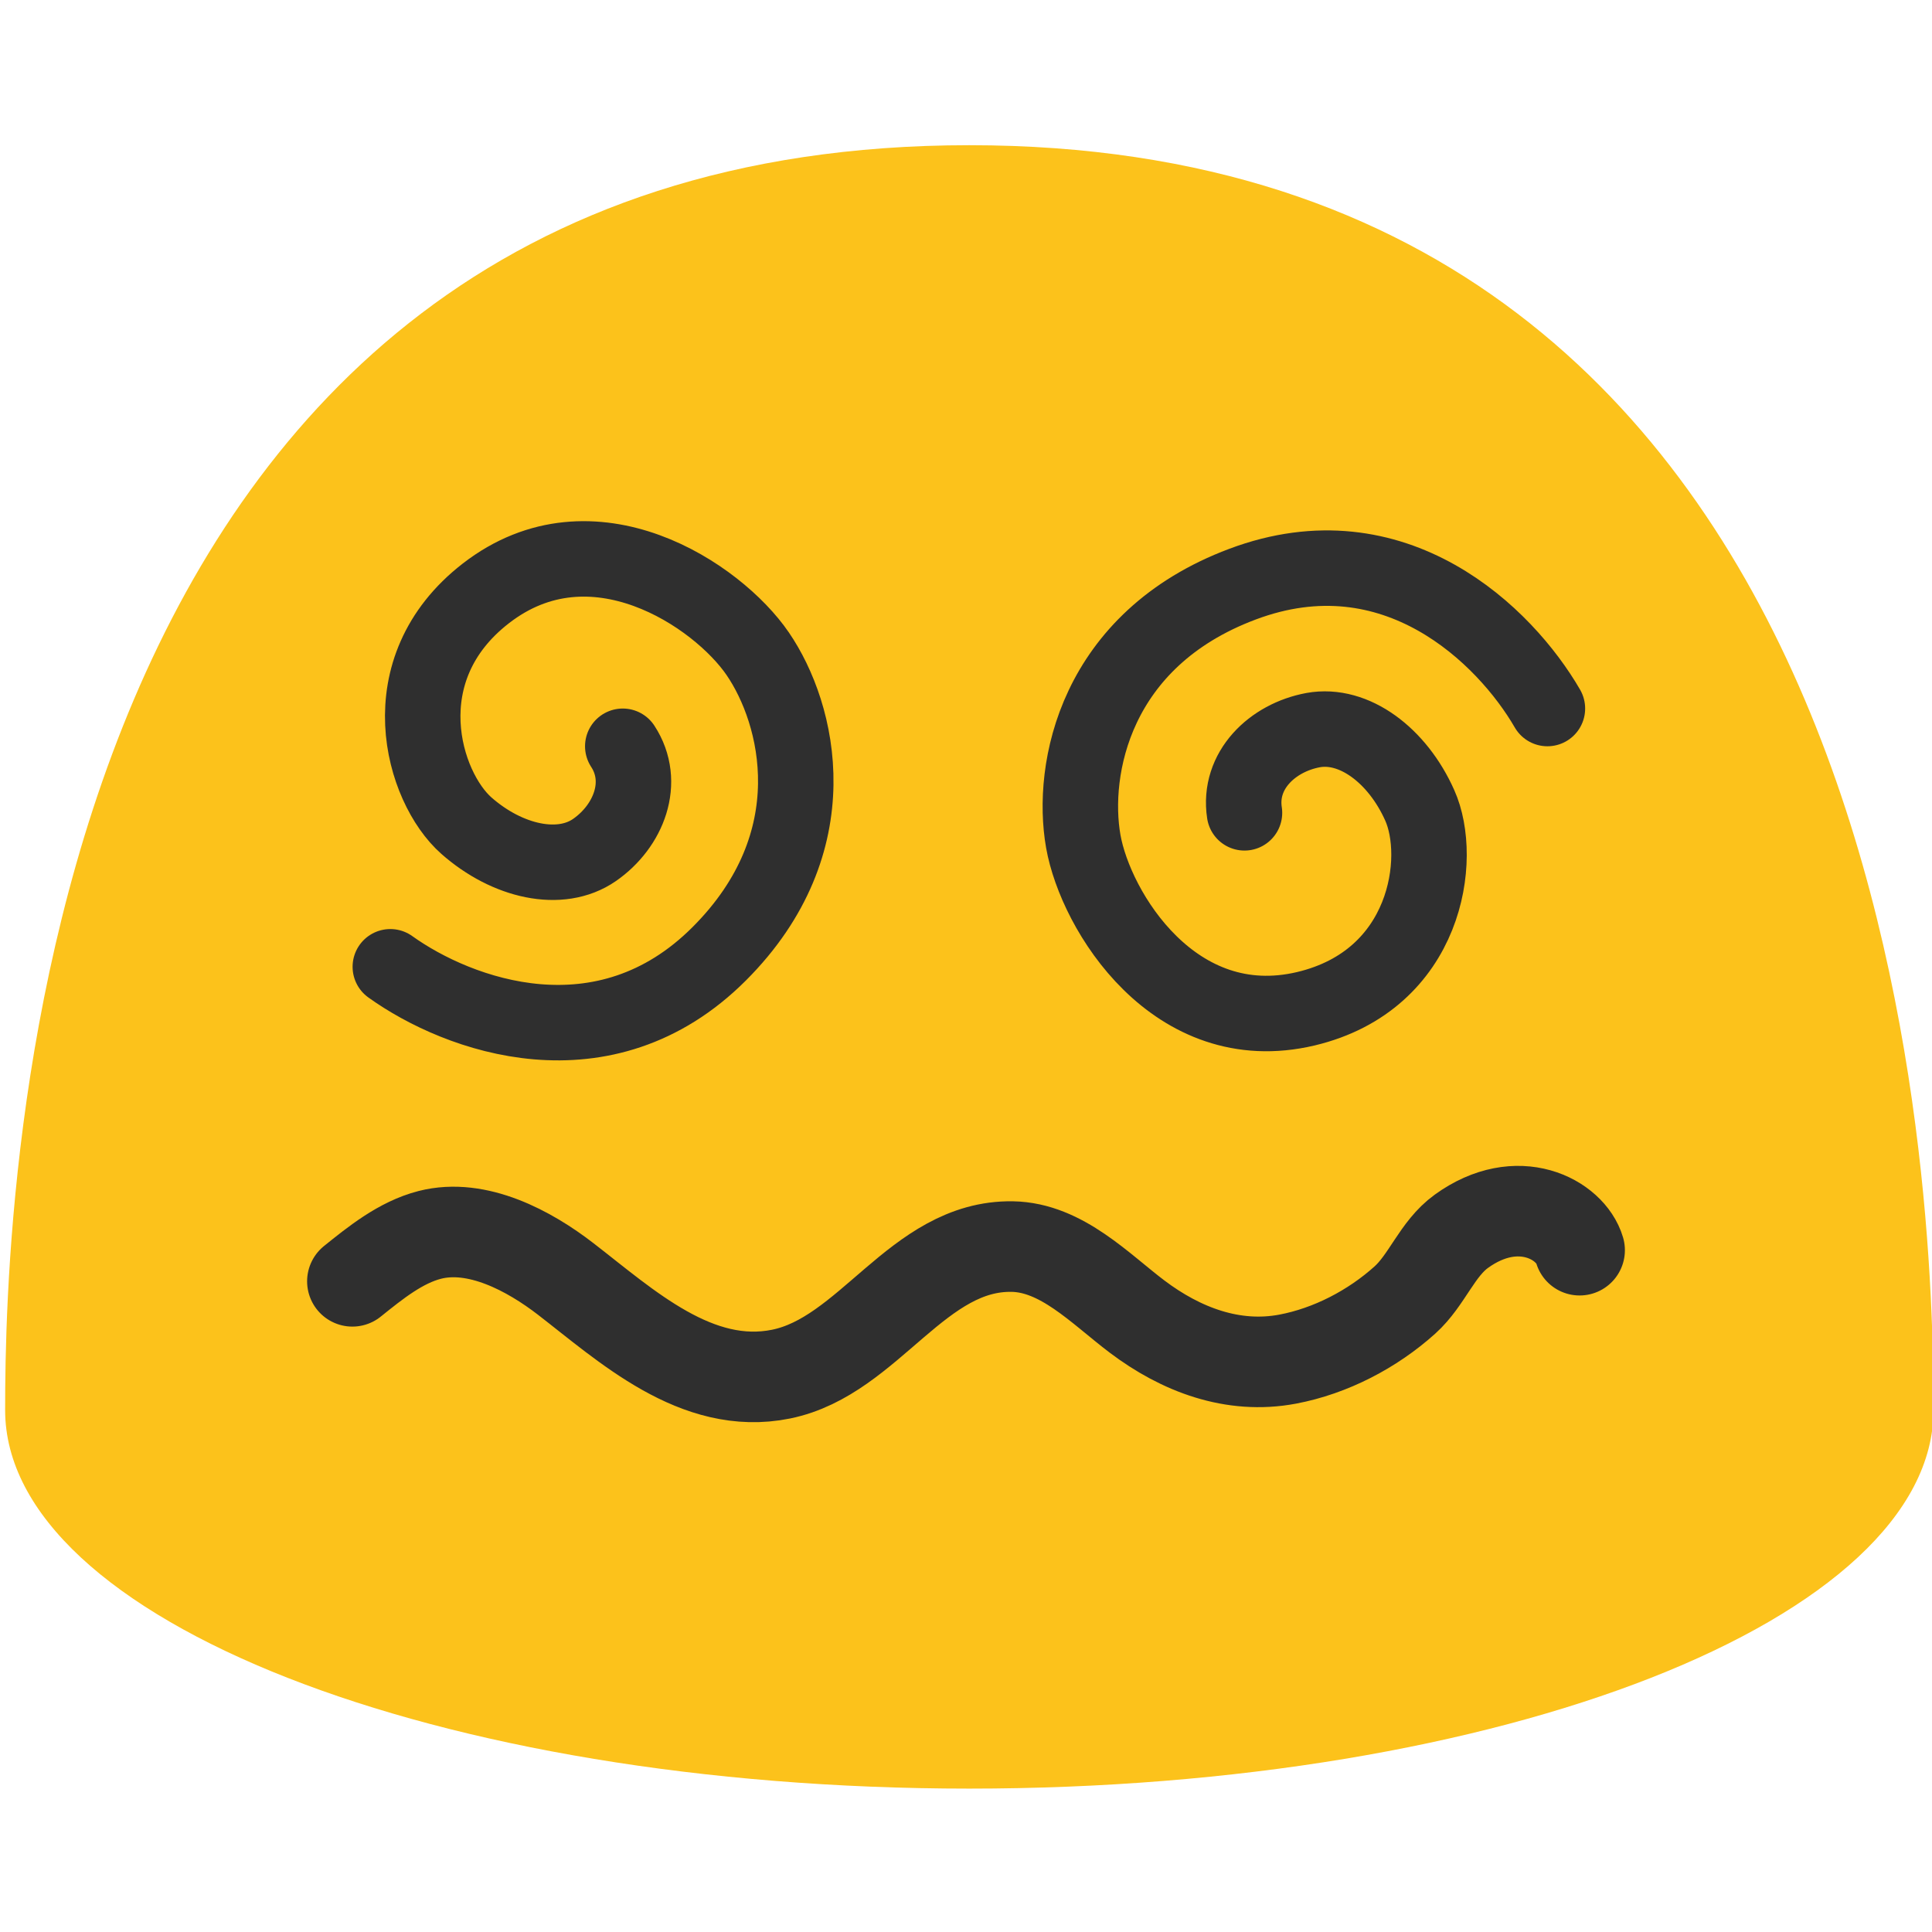
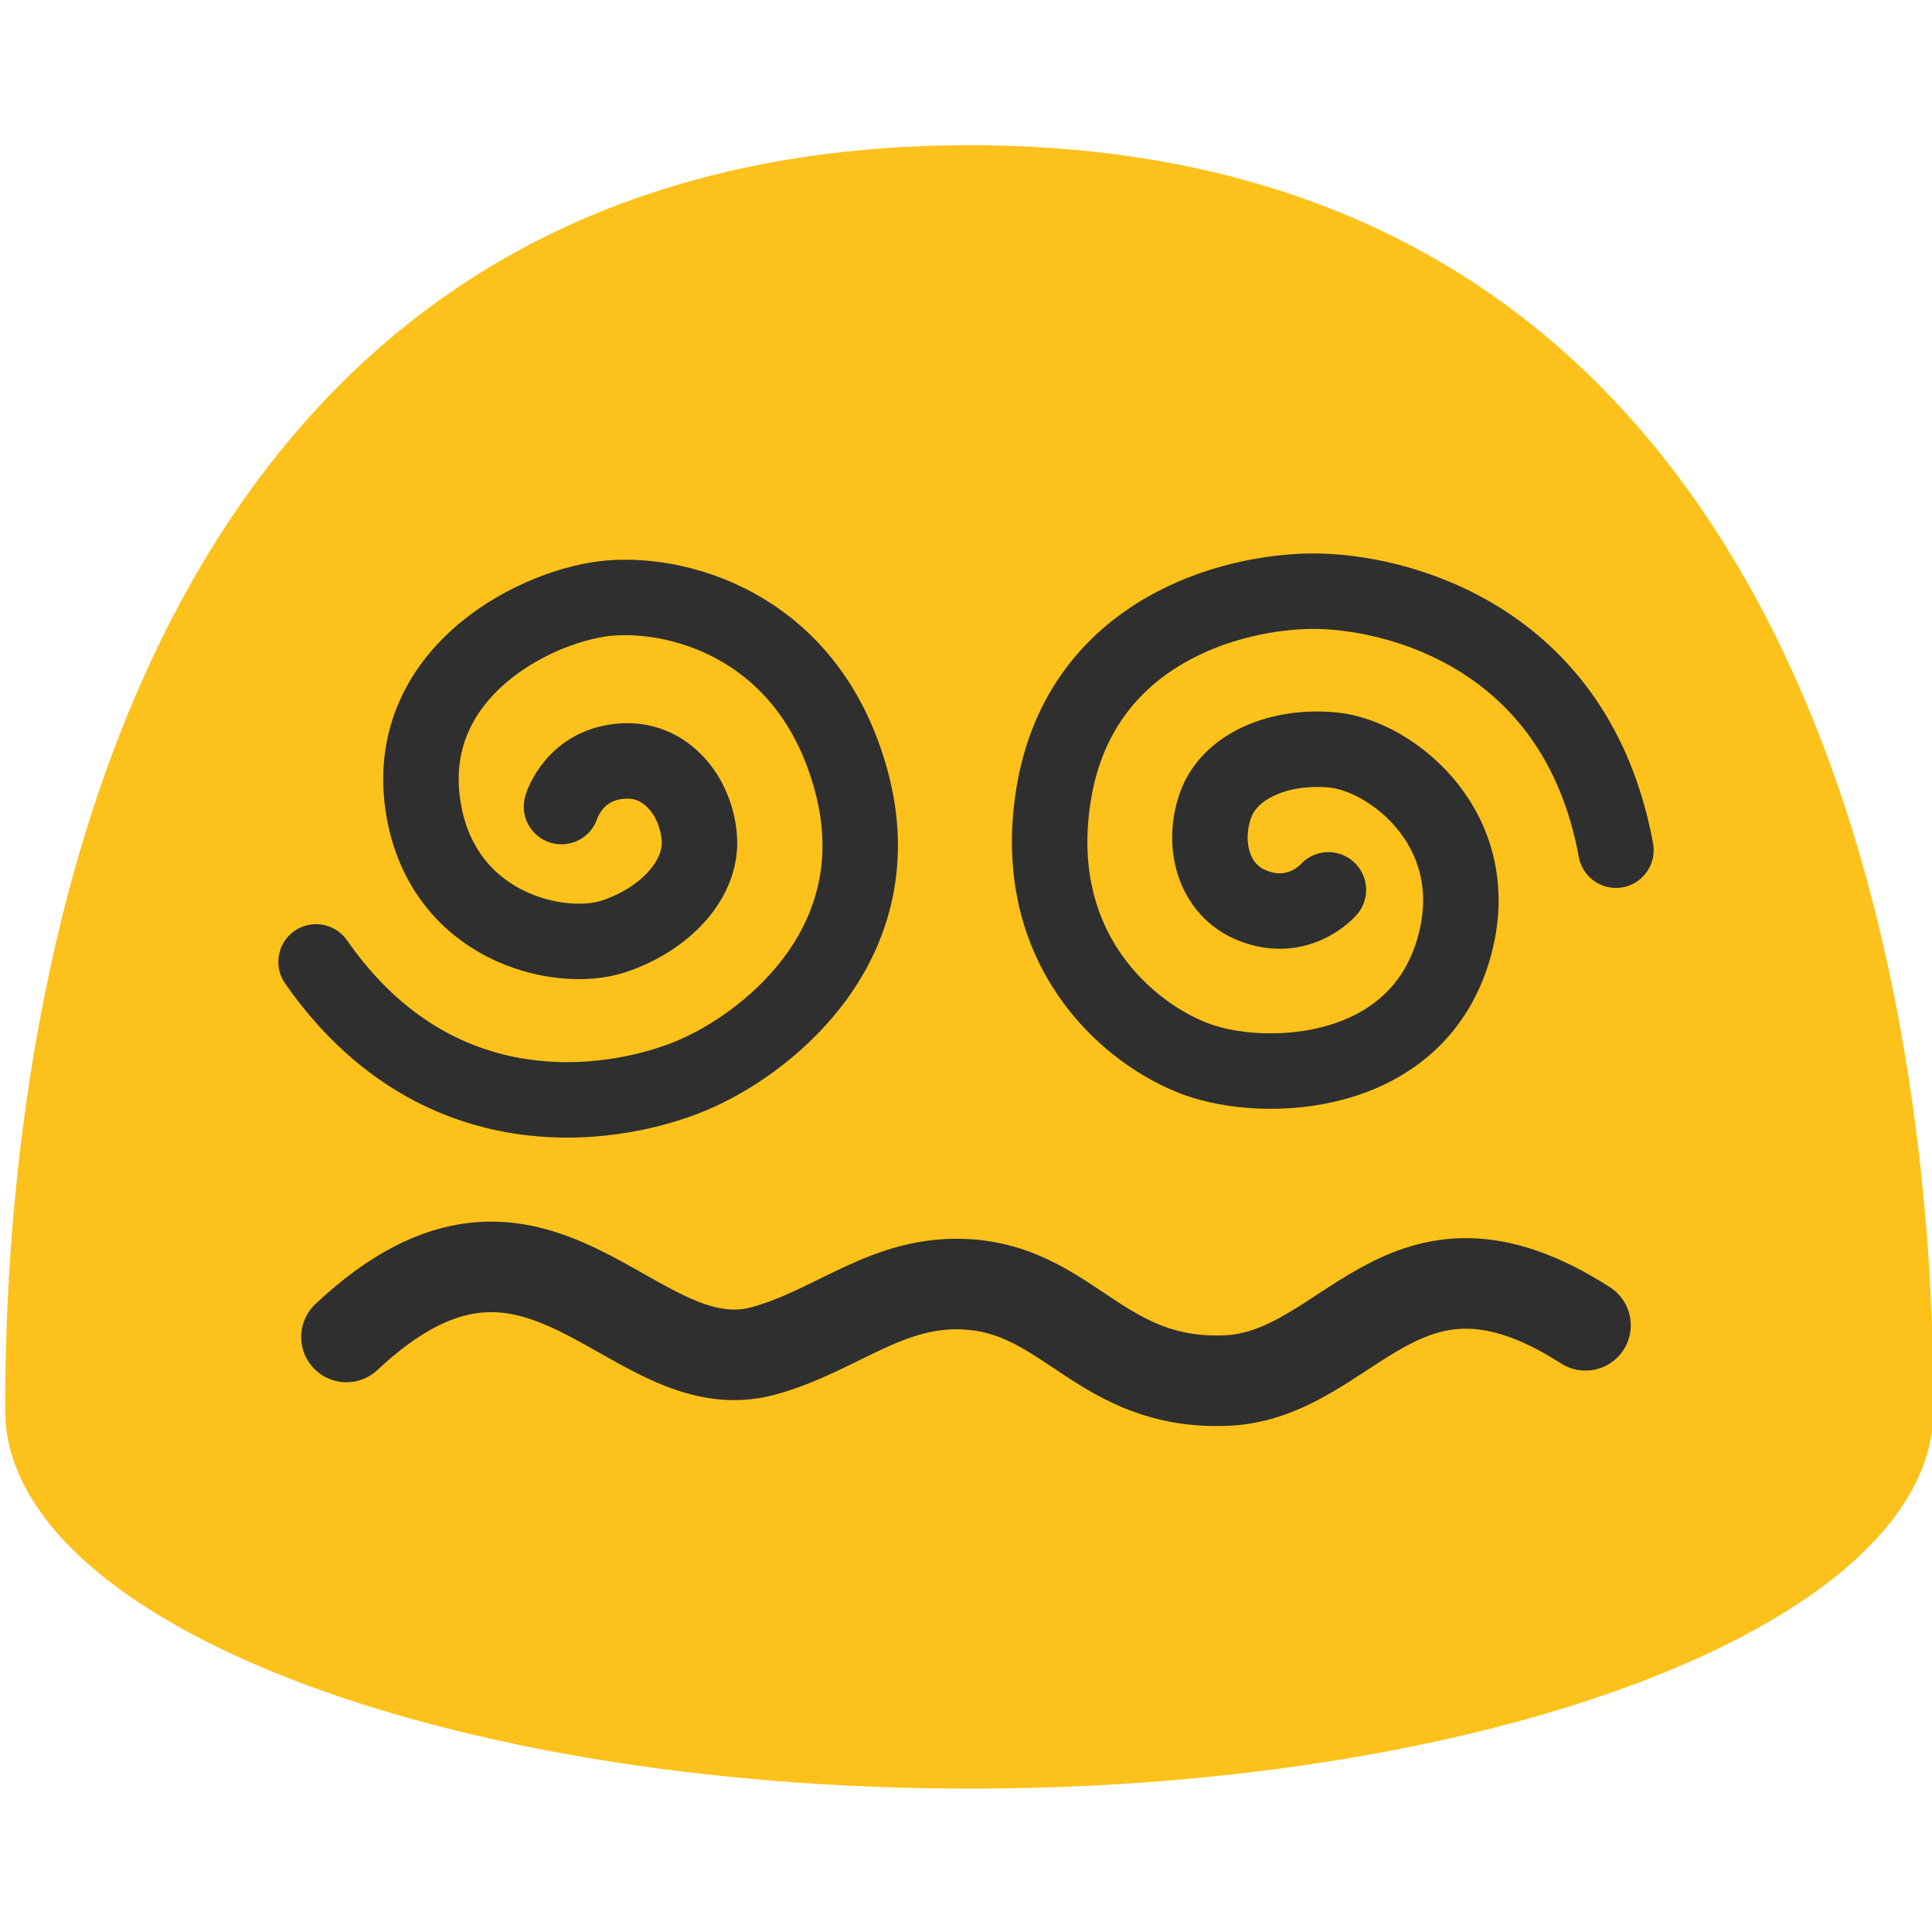
<svg xmlns="http://www.w3.org/2000/svg" width="100%" height="100%" viewBox="0 0 128 128" version="1.1" xml:space="preserve" style="fill-rule:evenodd;clip-rule:evenodd;stroke-linecap:round;stroke-linejoin:round;stroke-miterlimit:10;" id="svg34370">
  <defs id="defs34374" />
  <g id="g4534" transform="matrix(1,0,0,1,0,-1.8)">
    <g transform="matrix(1,0,0,1,0,1.8)" id="g34359">
      <path d="M64.22,9.62C1.81,9.62 0.34,79.58 0.34,93.42C0.34,107.28 28.93,118.5 64.22,118.5C99.5,118.5 128.1,107.28 128.1,93.42C128.1,79.58 126.62,9.62 64.22,9.62Z" style="fill:rgb(252,194,27);fill-rule:nonzero;" id="path34357" />
    </g>
    <g transform="matrix(1,0,0,1,0,1.8)" id="g34363">
-       <path d="m 82.45,53.852 c -0.43,-2.8 1.84,-4.98 4.55,-5.48 2.71,-0.49 5.59,1.68 7.06,4.98 1.58,3.51 0.48,11.57 -7.54,13.48 -8.69,2.06 -13.93,-6.45 -14.75,-11.09 -0.84,-4.77 0.76,-13.37 10.55,-17.04 10.09,-3.79 17.41,3.42 20.2,8.24 m -61.26,2.5 c 1.55,2.37 0.39,5.3 -1.87,6.87 -2.26,1.57 -5.78,0.78 -8.49,-1.61 -2.89,-2.55 -5.23,-10.34 1.29,-15.39 7.06,-5.47 15.35,0.11 18.01,4 2.73,3.99 4.84,12.49 -2.55,19.88 -7.62,7.62 -17.27,4.1 -21.79,0.86" style="fill:none;fill-rule:nonzero;stroke:#2f2f2f;stroke-width:5px;fill-opacity:1" id="path34361" />
-     </g>
+             
+         </g>
    <g transform="matrix(1,0,0,1,0.403486,5.42264)" id="g34367">
-       <path d="M22.943,81.268C24.464,80.045 26.144,78.684 28.075,78.191C31.22,77.388 34.671,79.255 37.073,81.109C41.078,84.201 45.758,88.552 51.345,87.416C57.206,86.225 60.386,78.866 66.658,78.966C69.929,79.019 72.496,81.765 74.929,83.603C77.83,85.794 81.281,87.109 84.91,86.423C87.755,85.885 90.524,84.442 92.675,82.507C94.143,81.186 94.808,79.116 96.414,77.955C100.159,75.247 103.647,77.17 104.25,79.206" style="fill:none;stroke:#2f2f2f;stroke-width:6px;stroke-miterlimit:1.5;stroke-opacity:1" id="path34365" />
-     </g>
+             
+         </g>
+   </g>
+   <path style="fill:none;stroke:#2f2f2f;stroke-width:6;stroke-linecap:round;stroke-opacity:1" d="m 22.955,88.578 c 12.767,-11.993 18.837,3.317 27.61,0.927 4.943,-1.347 8.297,-4.82 13.696,-4.401 6.65,0.516 8.748,6.683 16.957,6.363 8.273,-0.323 11.624,-11.483 23.825,-3.662" id="path1" />
+   <g id="g1" transform="translate(-0.5603205,1.000107)">
+     <path d="m 88.57,57.957 c 0,0 -1.94,2.25 -5,1.05 -2.64,-1.03 -3.4,-4.09 -2.47,-6.68 0.93,-2.59 4.25,-4 7.84,-3.63 3.83,0.39 10.26,5.37 7.9,13.27 -2.56,8.56 -12.55,8.84 -16.98,7.22 -4.55,-1.66 -11.2,-7.34 -9.48,-17.65 1.77,-10.63 11.67,-13.37 17.23,-13.37 5.26,0 17.38,2.83 20.01,17.16" fill="none" stroke="#2f2f2f" stroke-width="5" stroke-linecap="round" stroke-linejoin="round" stroke-miterlimit="10" id="path34957" />
+     <path d="m 37.76,52.437 c 0,0 0.84,-2.85 4.12,-3.02 2.83,-0.15 4.78,2.32 5.01,5.06 0.23,2.74 -2.22,5.4 -5.64,6.55 -3.65,1.23 -11.57,-0.64 -12.69,-8.81 -1.21,-8.85 7.77,-13.24 12.47,-13.6 4.82,-0.37 13.23,2.05 15.94,12.15 2.79,10.41 -5.09,17 -10.15,19.3 -4.79,2.18 -16.99,4.62 -25.32,-7.34" fill="none" stroke="#2f2f2f" stroke-width="5" stroke-linecap="round" stroke-linejoin="round" stroke-miterlimit="10" id="path34961" />
  </g>
</svg>
